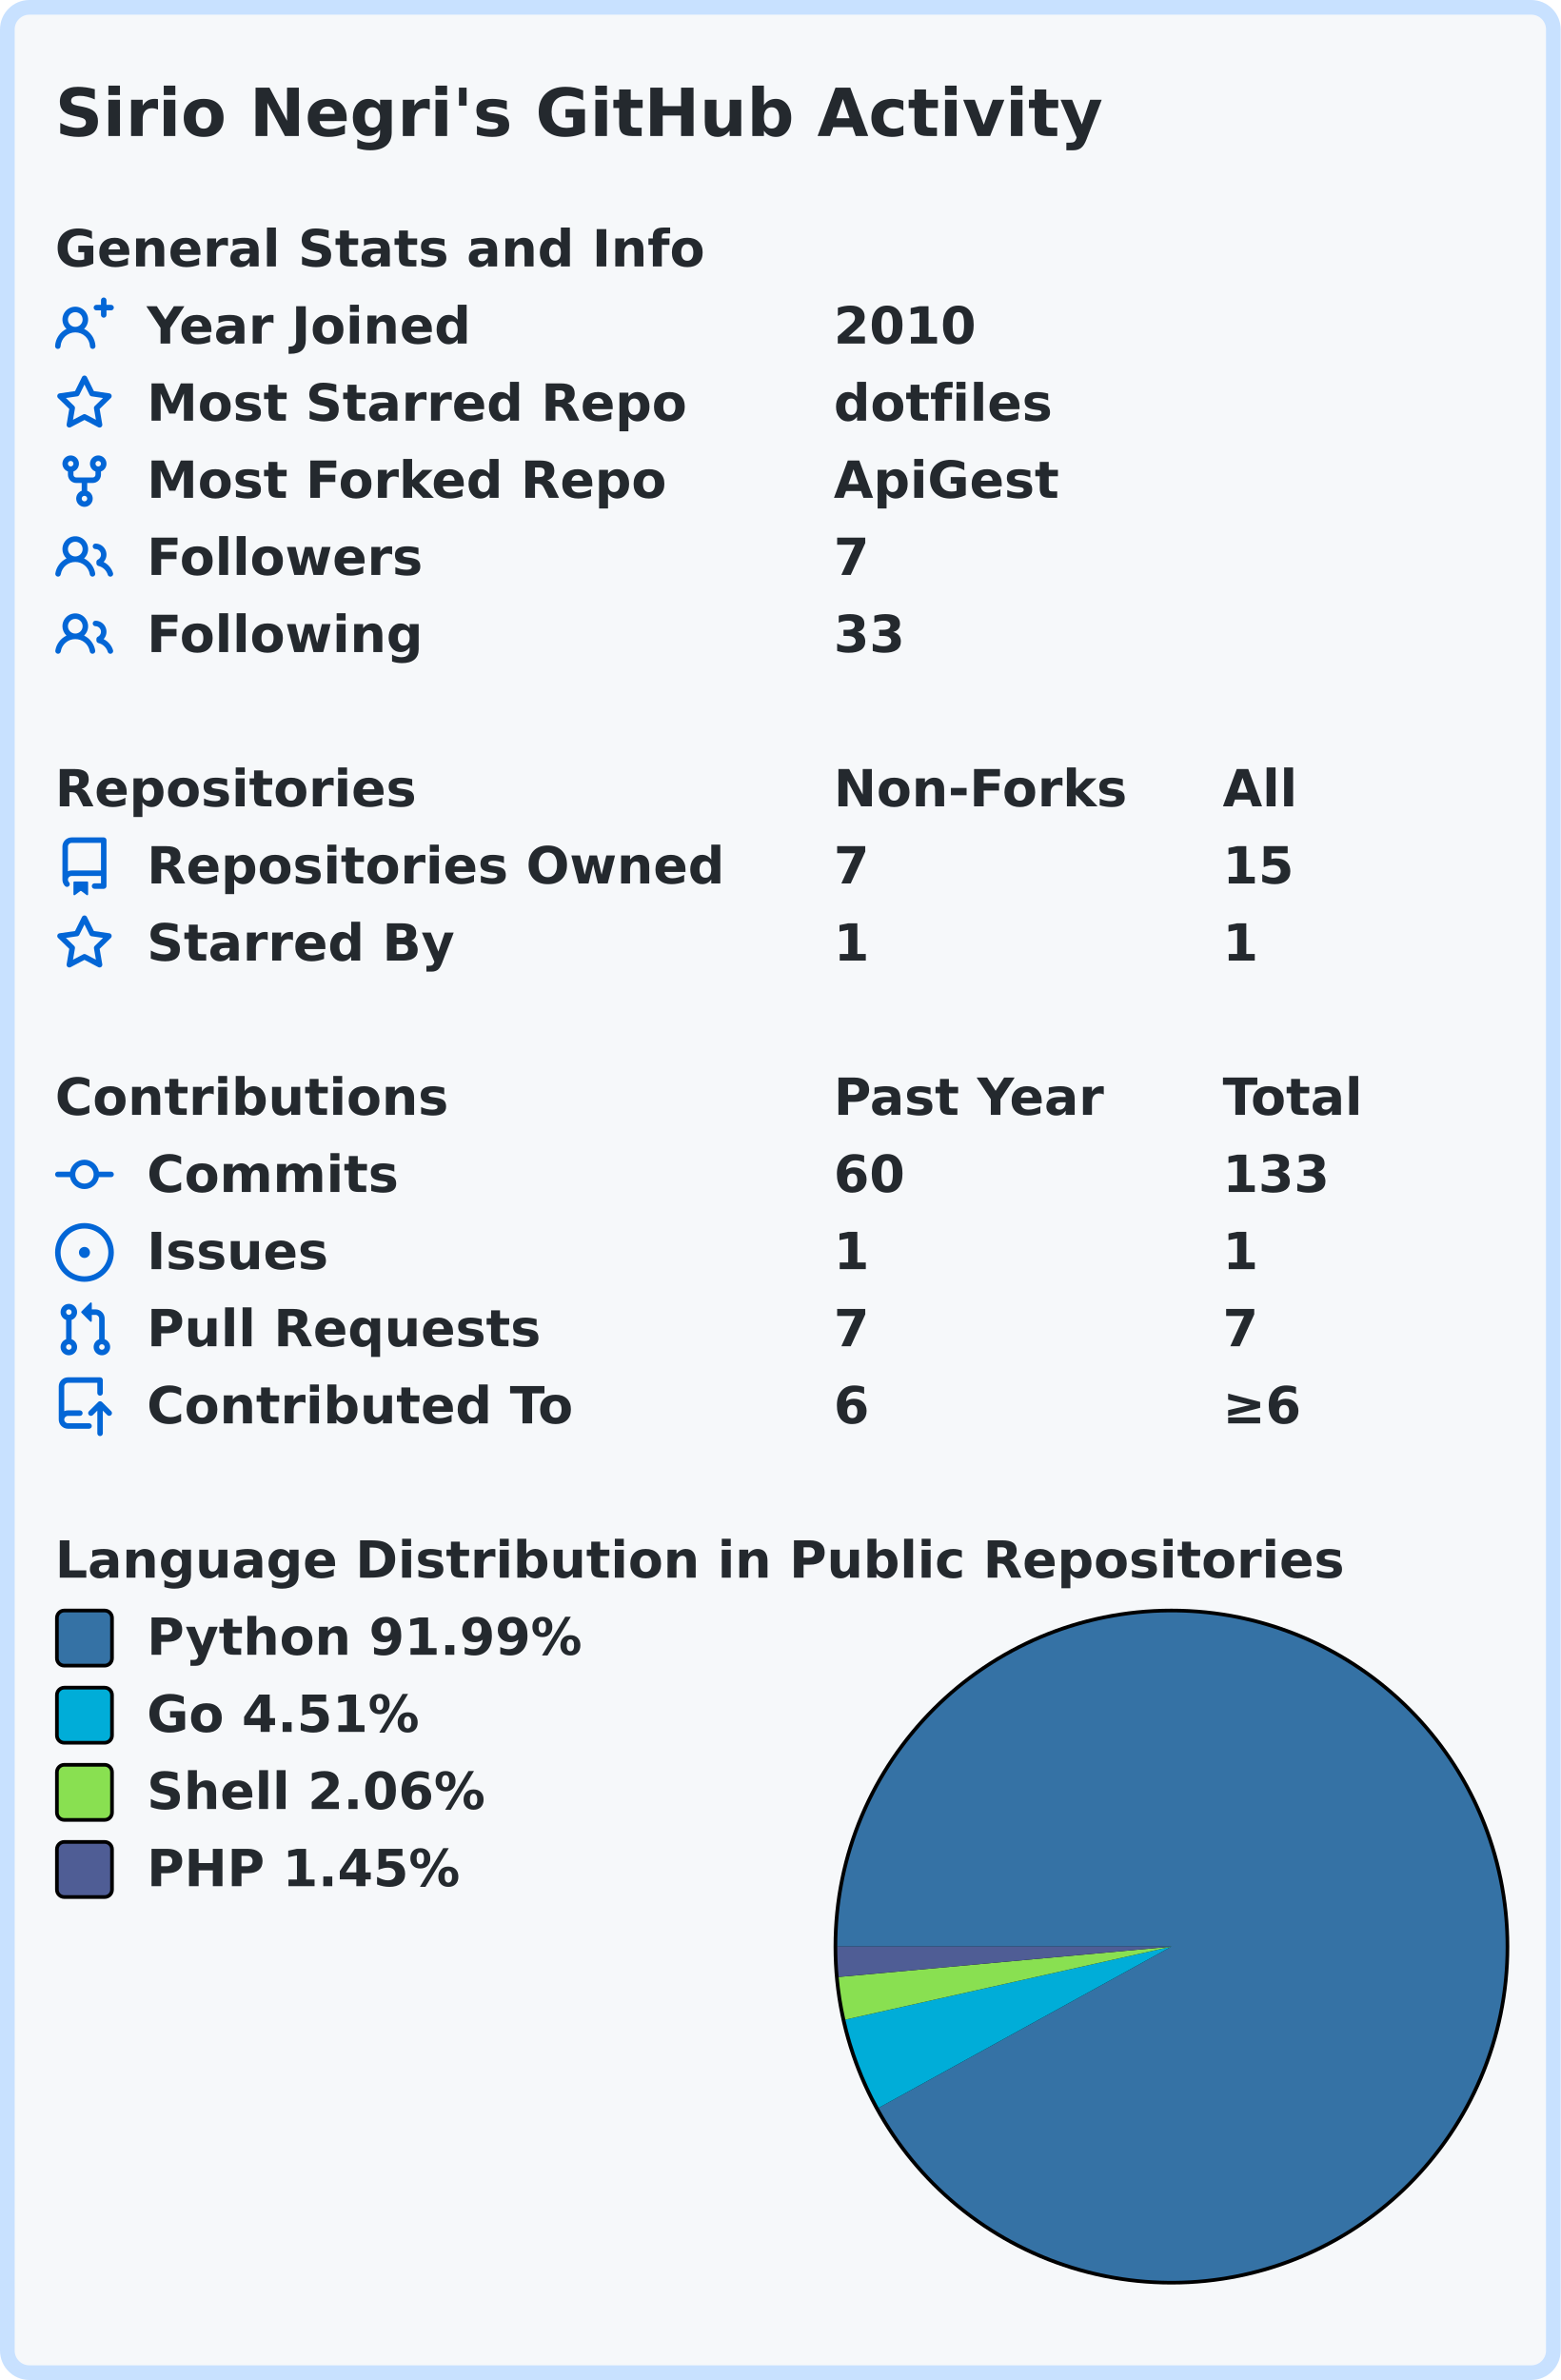
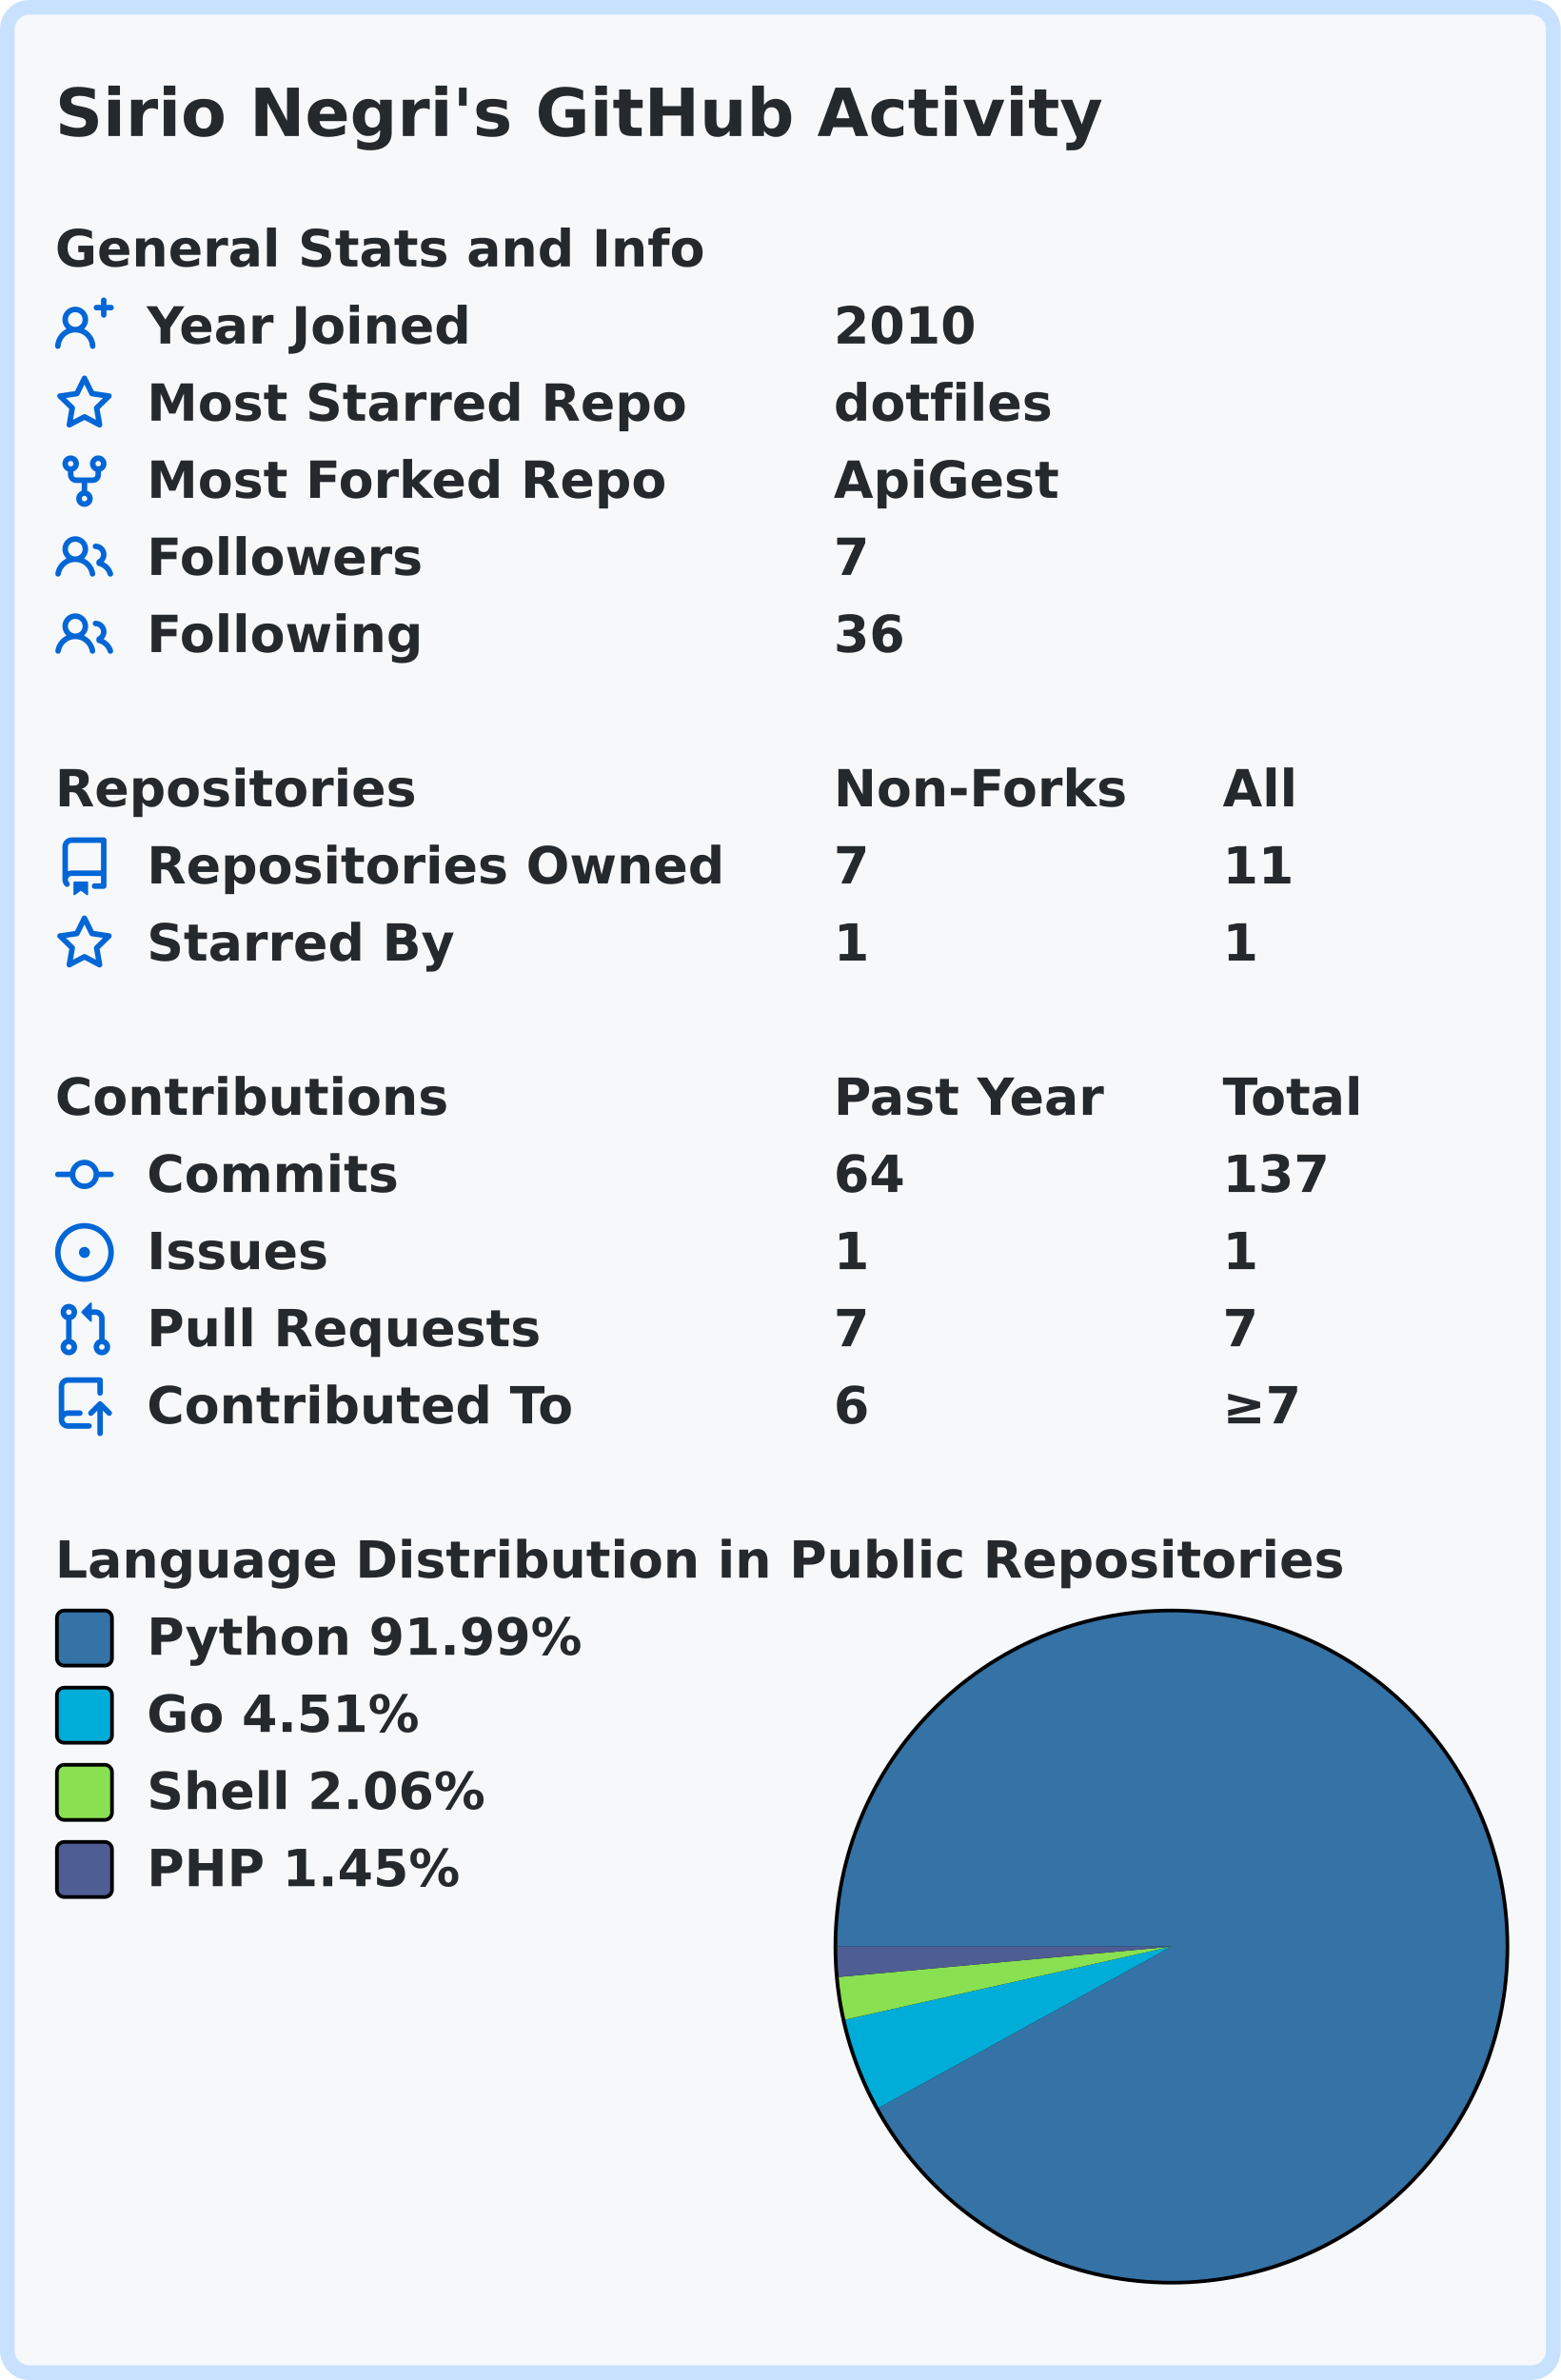
<svg xmlns="http://www.w3.org/2000/svg" width="425" height="648" viewBox="0 0 425 648" lang="en" xml:lang="en">
  <rect x="2" y="2" stroke-width="4" rx="6" width="421" height="644" stroke="#c8e1ff" fill="#f6f8fa" />
  <g font-weight="600" font-size="110pt" font-family="Verdana,Geneva,DejaVu Sans,sans-serif" text-rendering="geometricPrecision">
    <text x="122" y="301" lengthAdjust="spacingAndGlyphs" textLength="2290" transform="scale(0.123)" fill="#24292e">Sirio Negri's GitHub Activity</text>
    <g transform="translate(0, 60)" fill="#24292e">
      <g transform="translate(15, 0)">
        <g transform="scale(0.095)">
          <text x="0" y="132" textLength="1851" lengthAdjust="spacingAndGlyphs">General Stats and Info</text>
        </g>
      </g>
      <g transform="translate(15, 21)">
        <path fill="#0366d6" fill-rule="evenodd" d="M13.25 0a.75.75 0 01.75.75V2h1.25a.75.75 0 010 1.5H14v1.25a.75.75 0 01-1.5 0V3.5h-1.25a.75.75 0 010-1.5h1.25V.75a.75.75 0 01.75-.75zM5.5 4a2 2 0 100 4 2 2 0 000-4zm2.4 4.548a3.5 3.5 0 10-4.799 0 5.527 5.527 0 00-3.1 4.66.75.75 0 101.498.085A4.01 4.01 0 015.5 9.5a4.01 4.01 0 014.001 3.793.75.75 0 101.498-.086 5.527 5.527 0 00-3.1-4.659z" />
        <g transform="scale(0.095)">
          <text lengthAdjust="spacingAndGlyphs" textLength="932" x="263" y="132">Year Joined</text>
          <text lengthAdjust="spacingAndGlyphs" textLength="420" x="2232" y="132">2010</text>
        </g>
      </g>
      <g transform="translate(15, 42)">
        <path fill="#0366d6" fill-rule="evenodd" d="M8 .25a.75.75 0 01.673.418l1.882 3.815 4.21.612a.75.75 0 01.416 1.279l-3.046 2.97.719 4.192a.75.75 0 01-1.088.791L8 12.347l-3.766 1.98a.75.75 0 01-1.088-.79l.72-4.194L.818 6.374a.75.75 0 01.416-1.28l4.21-.611L7.327.668A.75.75 0 018 .25zm0 2.445L6.615 5.5a.75.75 0 01-.564.41l-3.097.45 2.24 2.184a.75.75 0 01.216.664l-.528 3.084 2.769-1.456a.75.75 0 01.698 0l2.77 1.456-.53-3.084a.75.75 0 01.216-.664l2.24-2.183-3.096-.45a.75.75 0 01-.564-.41L8 2.694v.001z" />
        <g transform="scale(0.095)">
          <text lengthAdjust="spacingAndGlyphs" textLength="1532" x="263" y="132">Most Starred Repo</text>
          <text lengthAdjust="spacingAndGlyphs" textLength="609" x="2232" y="132">dotfiles</text>
        </g>
      </g>
      <g transform="translate(15, 63)">
        <path fill="#0366d6" fill-rule="evenodd" d="M5 3.25a.75.75 0 11-1.5 0 .75.75 0 011.5 0zm0 2.122a2.25 2.25 0 10-1.5 0v.878A2.25 2.25 0 005.75 8.5h1.5v2.128a2.251 2.251 0 101.5 0V8.5h1.5a2.25 2.25 0 002.25-2.25v-.878a2.25 2.25 0 10-1.5 0v.878a.75.75 0 01-.75.75h-4.5A.75.75 0 015 6.25v-.878zm3.75 7.378a.75.75 0 11-1.5 0 .75.75 0 011.5 0zm3-8.75a.75.75 0 100-1.5.75.75 0 000 1.5z" />
        <g transform="scale(0.095)">
          <text lengthAdjust="spacingAndGlyphs" textLength="1485" x="263" y="132">Most Forked Repo</text>
          <text lengthAdjust="spacingAndGlyphs" textLength="644" x="2232" y="132">ApiGest</text>
        </g>
      </g>
      <g transform="translate(15, 84)">
        <path fill="#0366d6" fill-rule="evenodd" d="M5.5 3.5a2 2 0 100 4 2 2 0 000-4zM2 5.5a3.5 3.5 0 115.898 2.549 5.507 5.507 0 013.034 4.084.75.75 0 11-1.482.235 4.001 4.001 0 00-7.9 0 .75.75 0 01-1.482-.236A5.507 5.507 0 013.102 8.05 3.49 3.49 0 012 5.5zM11 4a.75.75 0 100 1.5 1.5 1.5 0 01.666 2.844.75.75 0 00-.416.672v.352a.75.75 0 00.574.73c1.2.289 2.162 1.2 2.522 2.372a.75.75 0 101.434-.44 5.01 5.01 0 00-2.56-3.012A3 3 0 0011 4z" />
        <g transform="scale(0.095)">
          <text lengthAdjust="spacingAndGlyphs" textLength="778" x="263" y="132">Followers</text>
          <text lengthAdjust="spacingAndGlyphs" textLength="105" x="2232" y="132">7</text>
        </g>
      </g>
      <g transform="translate(15, 105)">
        <path fill="#0366d6" fill-rule="evenodd" d="M5.5 3.5a2 2 0 100 4 2 2 0 000-4zM2 5.5a3.5 3.5 0 115.898 2.549 5.507 5.507 0 013.034 4.084.75.75 0 11-1.482.235 4.001 4.001 0 00-7.9 0 .75.75 0 01-1.482-.236A5.507 5.507 0 013.102 8.05 3.49 3.49 0 012 5.5zM11 4a.75.75 0 100 1.5 1.5 1.5 0 01.666 2.844.75.75 0 00-.416.672v.352a.75.75 0 00.574.73c1.2.289 2.162 1.2 2.522 2.372a.75.75 0 101.434-.44 5.01 5.01 0 00-2.56-3.012A3 3 0 0011 4z" />
        <g transform="scale(0.095)">
          <text lengthAdjust="spacingAndGlyphs" textLength="780" x="263" y="132">Following</text>
-           <text lengthAdjust="spacingAndGlyphs" textLength="210" x="2232" y="132">33</text>
+           <text lengthAdjust="spacingAndGlyphs" textLength="210" x="2232" y="132">36</text>
        </g>
      </g>
    </g>
    <g transform="translate(0, 207)" fill="#24292e">
      <g transform="translate(15, 0)">
        <g transform="scale(0.095)">
          <text x="0" y="132" textLength="1020" lengthAdjust="spacingAndGlyphs">Repositories</text>
          <text x="2232" y="132" textLength="832" lengthAdjust="spacingAndGlyphs">Non-Forks</text>
          <text x="3347" y="132" textLength="206" lengthAdjust="spacingAndGlyphs">All</text>
        </g>
      </g>
      <g transform="translate(15, 21)">
        <path fill="#0366d6" fill-rule="evenodd" d="M2 2.5A2.5 2.5 0 014.5 0h8.75a.75.75 0 01.75.75v12.5a.75.75 0 01-.75.75h-2.5a.75.75 0 110-1.5h1.75v-2h-8a1 1 0 00-.714 1.7.75.75 0 01-1.072 1.05A2.495 2.495 0 012 11.5v-9zm10.5-1V9h-8c-.356 0-.694.074-1 .208V2.5a1 1 0 011-1h8zM5 12.25v3.25a.25.25 0 00.4.2l1.45-1.087a.25.25 0 01.3 0L8.6 15.7a.25.25 0 00.4-.2v-3.25a.25.25 0 00-.25-.25h-3.5a.25.25 0 00-.25.25z" />
        <g transform="scale(0.095)">
          <text lengthAdjust="spacingAndGlyphs" textLength="1650" x="263" y="132">Repositories Owned</text>
          <text lengthAdjust="spacingAndGlyphs" textLength="105" x="2232" y="132">7</text>
-           <text lengthAdjust="spacingAndGlyphs" textLength="210" x="3347" y="132">15</text>
+           <text lengthAdjust="spacingAndGlyphs" textLength="210" x="3347" y="132">11</text>
        </g>
      </g>
      <g transform="translate(15, 42)">
        <path fill="#0366d6" fill-rule="evenodd" d="M8 .25a.75.75 0 01.673.418l1.882 3.815 4.21.612a.75.75 0 01.416 1.279l-3.046 2.97.719 4.192a.75.75 0 01-1.088.791L8 12.347l-3.766 1.98a.75.75 0 01-1.088-.79l.72-4.194L.818 6.374a.75.75 0 01.416-1.28l4.21-.611L7.327.668A.75.75 0 018 .25zm0 2.445L6.615 5.5a.75.75 0 01-.564.41l-3.097.45 2.24 2.184a.75.75 0 01.216.664l-.528 3.084 2.769-1.456a.75.75 0 01.698 0l2.77 1.456-.53-3.084a.75.75 0 01.216-.664l2.24-2.183-3.096-.45a.75.75 0 01-.564-.41L8 2.694v.001z" />
        <g transform="scale(0.095)">
          <text lengthAdjust="spacingAndGlyphs" textLength="874" x="263" y="132">Starred By</text>
          <text lengthAdjust="spacingAndGlyphs" textLength="105" x="2232" y="132">1</text>
          <text lengthAdjust="spacingAndGlyphs" textLength="105" x="3347" y="132">1</text>
        </g>
      </g>
    </g>
    <g transform="translate(0, 291)" fill="#24292e">
      <g transform="translate(15, 0)">
        <g transform="scale(0.095)">
          <text x="0" y="132" textLength="1112" lengthAdjust="spacingAndGlyphs">Contributions</text>
          <text x="2232" y="132" textLength="774" lengthAdjust="spacingAndGlyphs">Past Year</text>
          <text x="3347" y="132" textLength="414" lengthAdjust="spacingAndGlyphs">Total</text>
        </g>
      </g>
      <g transform="translate(15, 21)">
        <path fill="#0366d6" fill-rule="evenodd" d="M10.5 7.75a2.5 2.5 0 11-5 0 2.5 2.5 0 015 0zm1.43.75a4.002 4.002 0 01-7.86 0H.75a.75.75 0 110-1.5h3.32a4.001 4.001 0 017.86 0h3.32a.75.75 0 110 1.5h-3.32z" />
        <g transform="scale(0.095)">
          <text lengthAdjust="spacingAndGlyphs" textLength="734" x="263" y="132">Commits</text>
-           <text lengthAdjust="spacingAndGlyphs" textLength="210" x="2232" y="132">60</text>
-           <text lengthAdjust="spacingAndGlyphs" textLength="315" x="3347" y="132">133</text>
+           <text lengthAdjust="spacingAndGlyphs" textLength="210" x="2232" y="132">64</text>
+           <text lengthAdjust="spacingAndGlyphs" textLength="315" x="3347" y="132">137</text>
        </g>
      </g>
      <g transform="translate(15, 42)">
        <path fill="#0366d6" d="M8 9.5a1.5 1.5 0 100-3 1.5 1.5 0 000 3z" />
        <path fill="#0366d6" fill-rule="evenodd" d="M8 0a8 8 0 100 16A8 8 0 008 0zM1.5 8a6.5 6.5 0 1113 0 6.5 6.5 0 01-13 0z" />
        <g transform="scale(0.095)">
          <text lengthAdjust="spacingAndGlyphs" textLength="512" x="263" y="132">Issues</text>
          <text lengthAdjust="spacingAndGlyphs" textLength="105" x="2232" y="132">1</text>
          <text lengthAdjust="spacingAndGlyphs" textLength="105" x="3347" y="132">1</text>
        </g>
      </g>
      <g transform="translate(15, 63)">
        <path fill="#0366d6" fill-rule="evenodd" d="M7.177 3.073L9.573.677A.25.25 0 0110 .854v4.792a.25.25 0 01-.427.177L7.177 3.427a.25.25 0 010-.354zM3.75 2.5a.75.75 0 100 1.5.75.75 0 000-1.5zm-2.25.75a2.25 2.25 0 113 2.122v5.256a2.251 2.251 0 11-1.5 0V5.372A2.25 2.25 0 011.5 3.25zM11 2.5h-1V4h1a1 1 0 011 1v5.628a2.251 2.251 0 101.5 0V5A2.5 2.5 0 0011 2.5zm1 10.25a.75.75 0 111.5 0 .75.75 0 01-1.5 0zM3.75 12a.75.75 0 100 1.5.75.75 0 000-1.5z" />
        <g transform="scale(0.095)">
          <text lengthAdjust="spacingAndGlyphs" textLength="1113" x="263" y="132">Pull Requests</text>
          <text lengthAdjust="spacingAndGlyphs" textLength="105" x="2232" y="132">7</text>
          <text lengthAdjust="spacingAndGlyphs" textLength="105" x="3347" y="132">7</text>
        </g>
      </g>
      <g transform="translate(15, 84)">
        <path fill="#0366d6" fill-rule="evenodd" d="M1 2.5A2.5 2.5 0 013.5 0h8.75a.75.75 0 01.75.75v3.5a.75.75 0 01-1.5 0V1.5h-8a1 1 0 00-1 1v6.708A2.492 2.492 0 013.5 9h3.25a.75.75 0 010 1.5H3.5a1 1 0 100 2h5.75a.75.75 0 010 1.5H3.5A2.5 2.5 0 011 11.5v-9zm13.23 7.79a.75.75 0 001.06-1.06l-2.505-2.505a.75.75 0 00-1.06 0L9.22 9.229a.75.75 0 001.06 1.061l1.225-1.224v6.184a.75.75 0 001.5 0V9.066l1.224 1.224z" />
        <g transform="scale(0.095)">
          <text lengthAdjust="spacingAndGlyphs" textLength="1234" x="263" y="132">Contributed To</text>
          <text lengthAdjust="spacingAndGlyphs" textLength="105" x="2232" y="132">6</text>
-           <text lengthAdjust="spacingAndGlyphs" textLength="243" x="3347" y="132">≥6</text>
+           <text lengthAdjust="spacingAndGlyphs" textLength="243" x="3347" y="132">≥7</text>
        </g>
      </g>
    </g>
    <g transform="translate(0, 417)" fill="#24292e">
      <g transform="translate(15, 0)">
        <g transform="scale(0.095)">
          <text x="0" y="132" textLength="3652" lengthAdjust="spacingAndGlyphs">Language Distribution in Public Repositories</text>
        </g>
      </g>
      <g transform="translate(227, 21)">
        <circle cx="92" cy="92" r="92" fill="#000000" />
      </g>
      <g transform="translate(228, 22)">
        <path fill-rule="evenodd" fill="#3572A5" d="M 0.0,91 A 91 91 0 1 1 11.287 134.896 L 91,91 Z" />
        <path fill-rule="evenodd" fill="#00ADD8" d="M 11.287,134.896 A 91 91 0 0 1 2.198 110.88 L 91,91 Z" />
        <path fill-rule="evenodd" fill="#89e051" d="M 2.198,110.88 A 91 91 0 0 1 0.376 99.268 L 91,91 Z" />
        <path fill-rule="evenodd" fill="#4F5D95" d="M 0.376,99.268 A 91 91 0 0 1 0.0 91 L 91,91 Z" />
      </g>
      <g transform="translate(15, 21)">
        <rect x="0.5" y="0.5" rx="2" width="15" height="15" fill="#3572A5" stroke-width="1" stroke="#000000" />
        <text transform="scale(0.095)" x="263" y="132" textLength="1254" lengthAdjust="spacingAndGlyphs">Python 91.99%</text>
      </g>
      <g transform="translate(15, 42)">
        <rect x="0.5" y="0.5" rx="2" width="15" height="15" fill="#00ADD8" stroke-width="1" stroke="#000000" />
        <text transform="scale(0.095)" x="263" y="132" textLength="806" lengthAdjust="spacingAndGlyphs">Go 4.51%</text>
      </g>
      <g transform="translate(15, 63)">
        <rect x="0.5" y="0.5" rx="2" width="15" height="15" fill="#89e051" stroke-width="1" stroke="#000000" />
        <text transform="scale(0.095)" x="263" y="132" textLength="982" lengthAdjust="spacingAndGlyphs">Shell 2.06%</text>
      </g>
      <g transform="translate(15, 84)">
        <rect x="0.5" y="0.5" rx="2" width="15" height="15" fill="#4F5D95" stroke-width="1" stroke="#000000" />
        <text transform="scale(0.095)" x="263" y="132" textLength="900" lengthAdjust="spacingAndGlyphs">PHP 1.45%</text>
      </g>
    </g>
  </g>
</svg>
